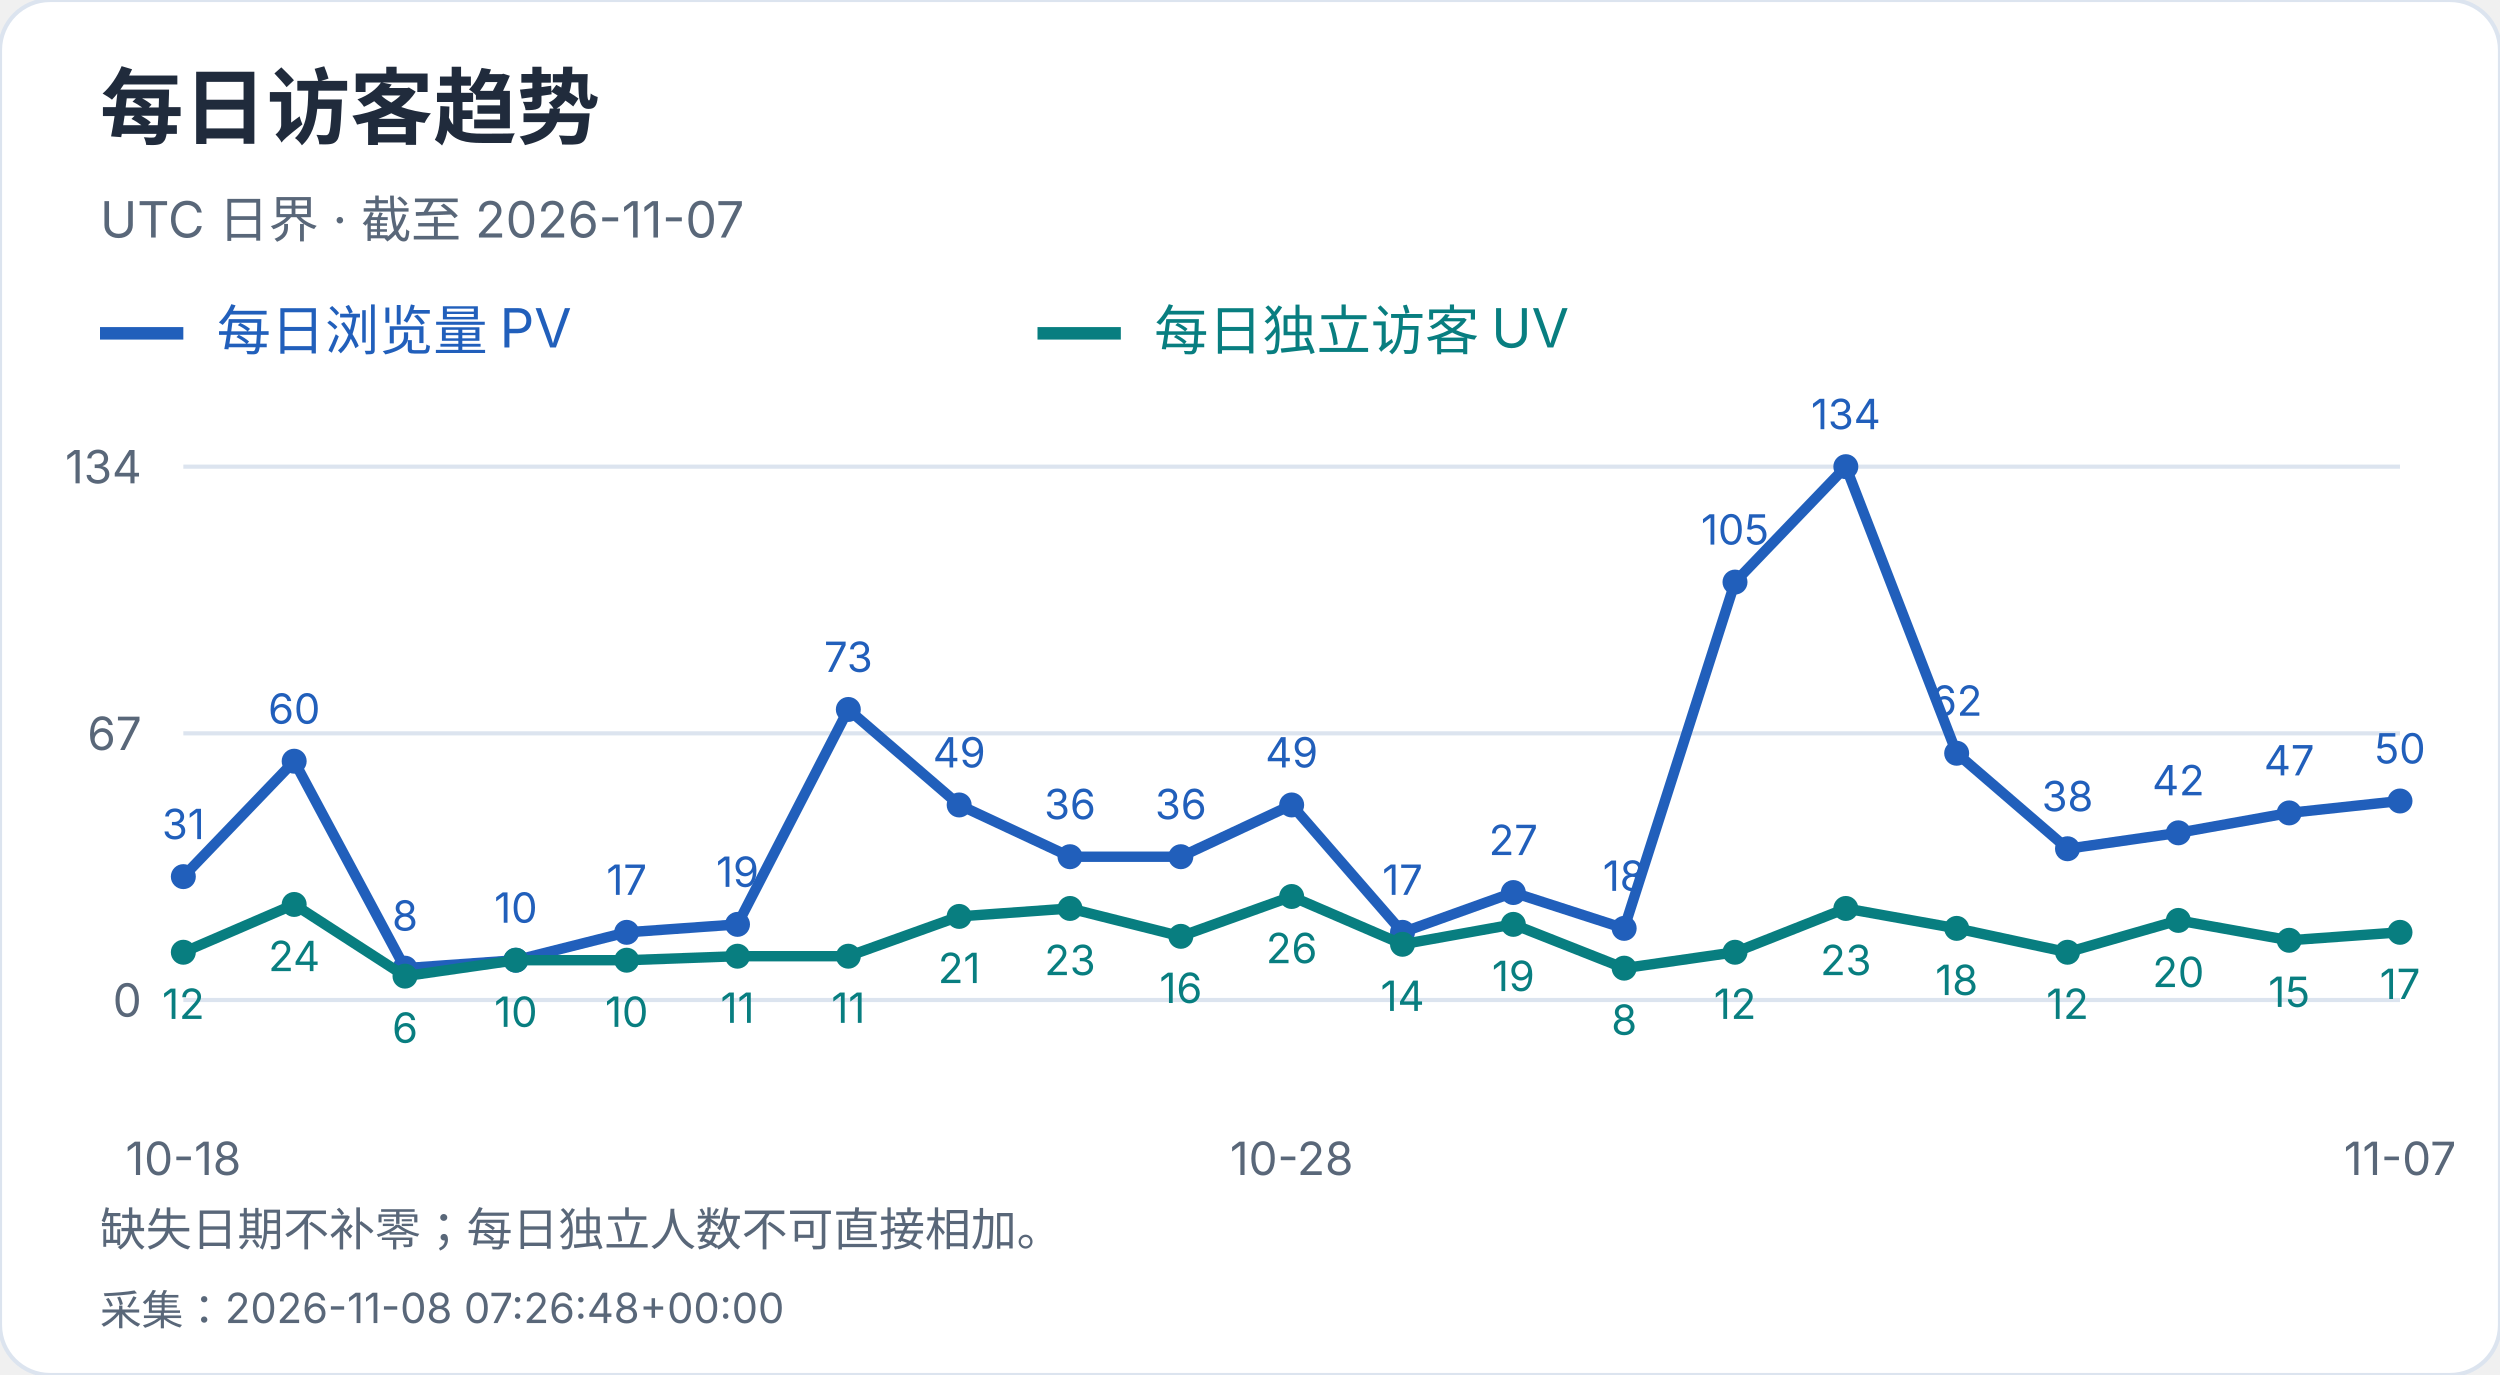
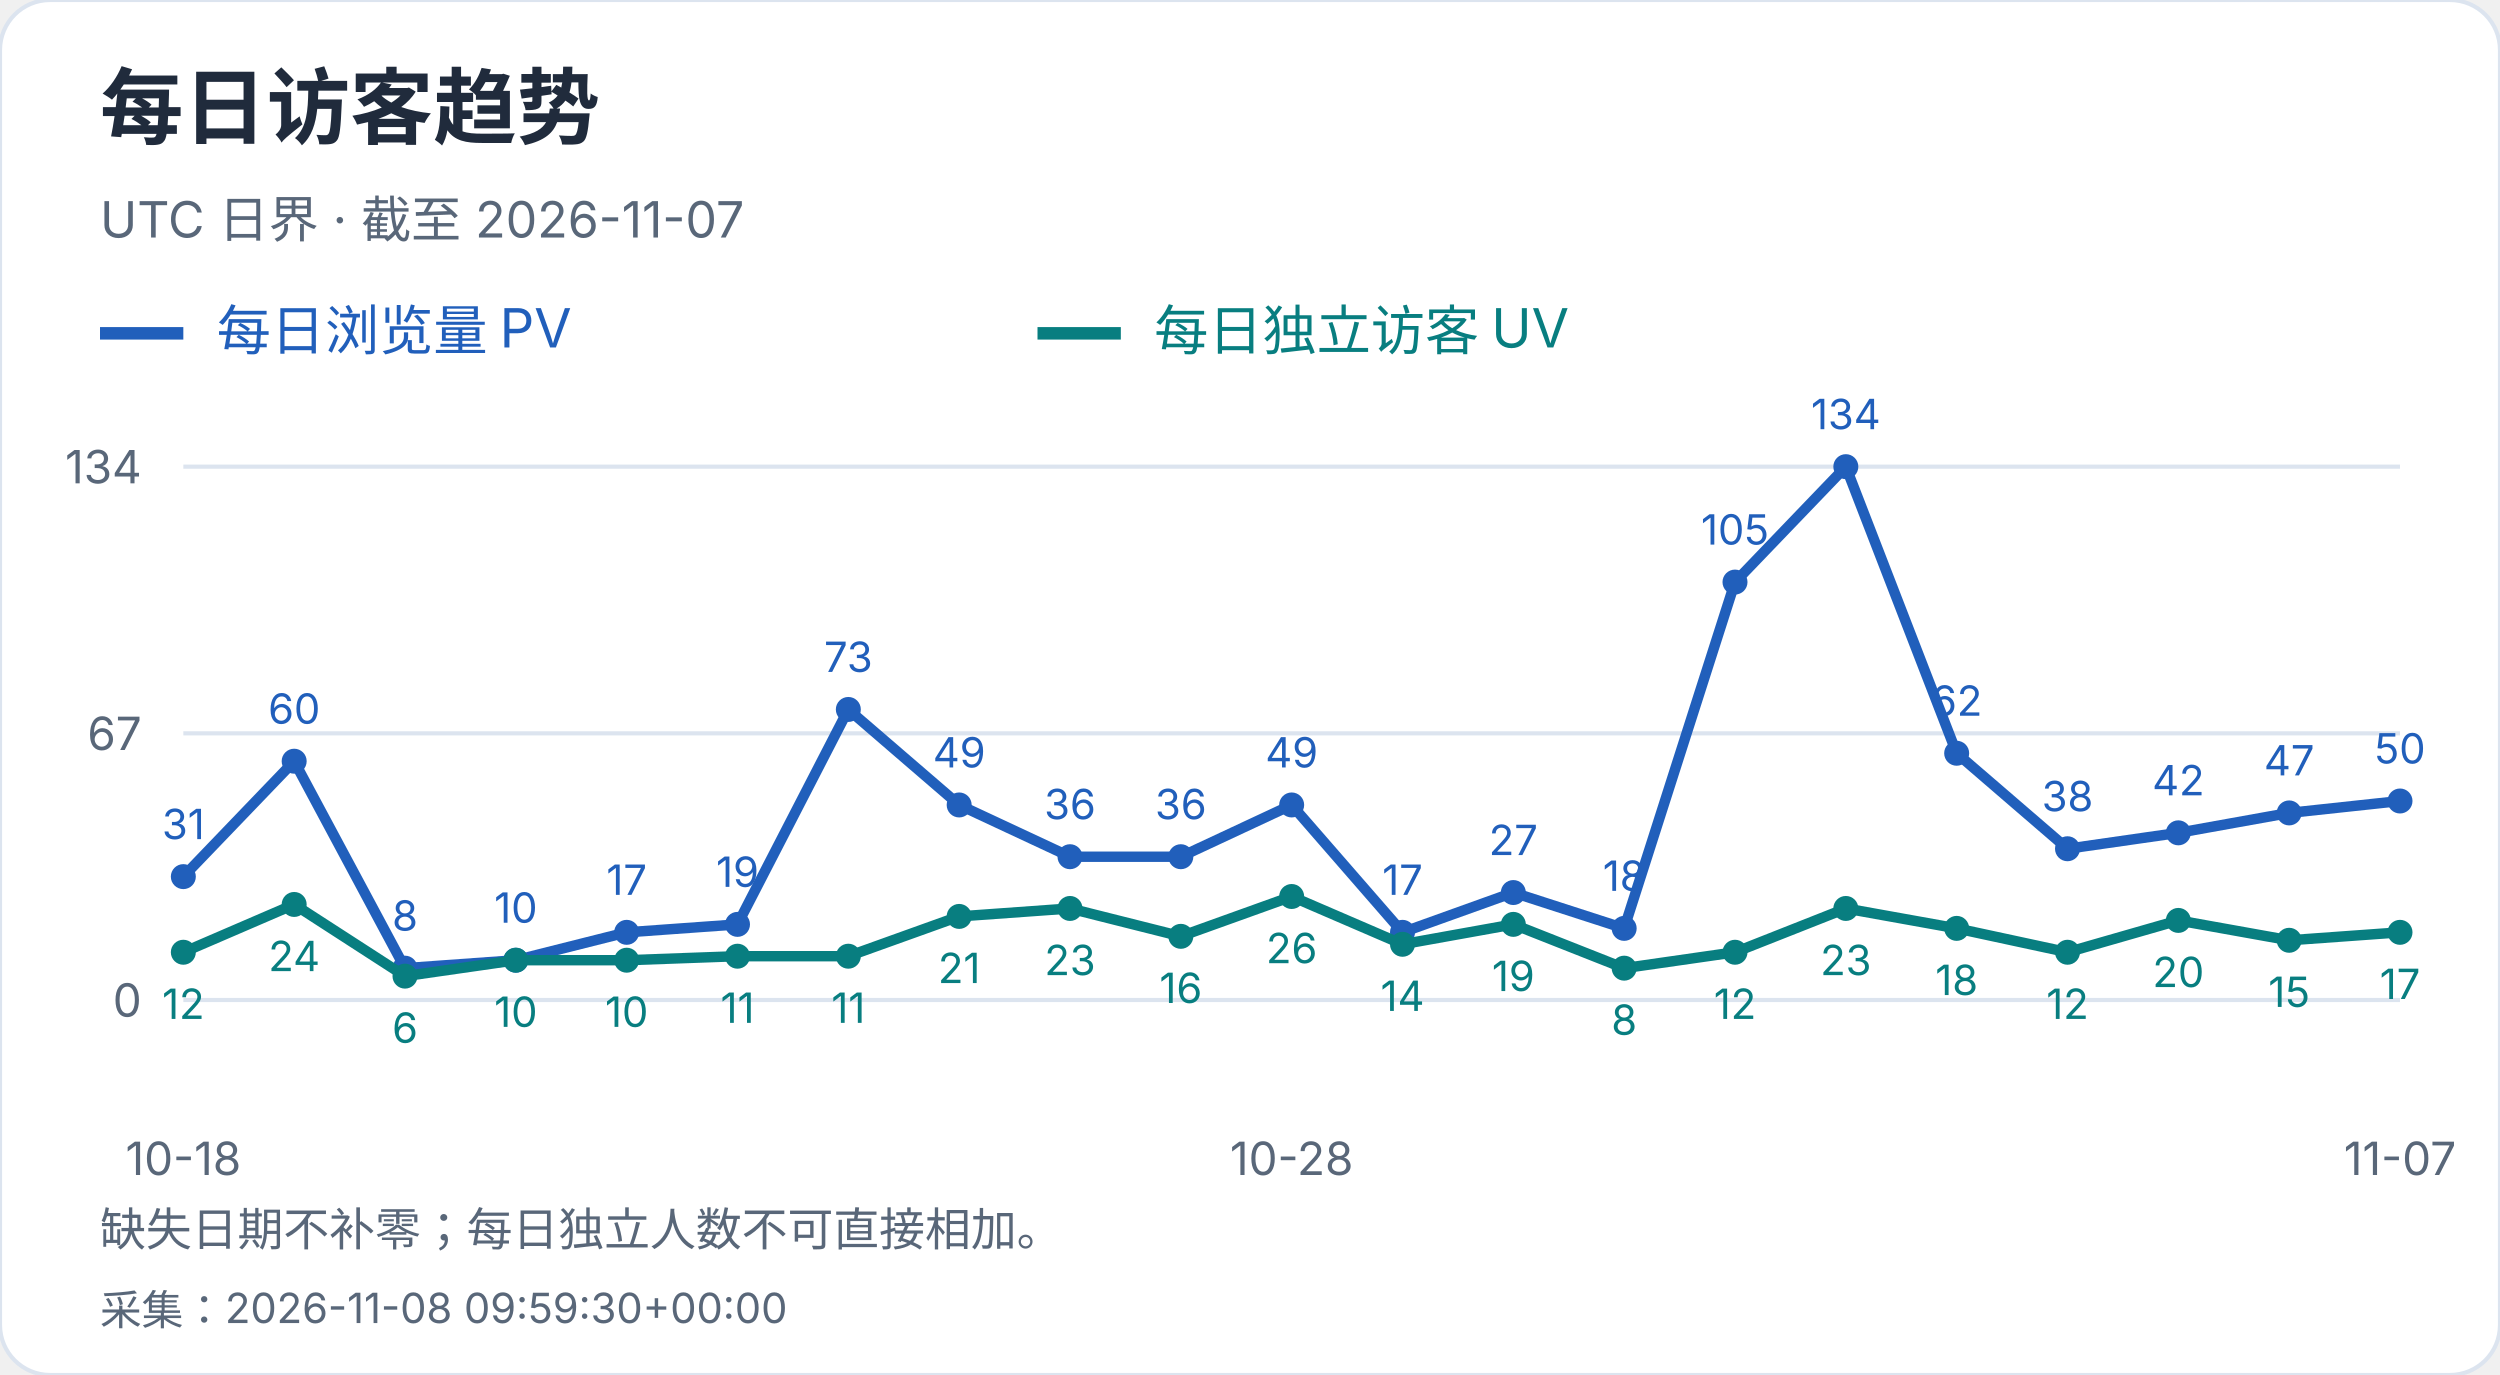
<svg xmlns="http://www.w3.org/2000/svg" width="600" height="330" viewBox="0 0 600 330" role="img" aria-label="每日访客趋势">
  <style>text{font-family:-apple-system,BlinkMacSystemFont,"Segoe UI","PingFang SC","Microsoft YaHei",sans-serif;font-variant-numeric:tabular-nums}</style>
  <rect width="600" height="330" rx="12" fill="white" stroke="#dce4ef" />
  <text x="24" y="33" font-size="20" fill="#202b3c" font-weight="650" text-anchor="start">每日访客趋势</text>
  <text x="24" y="57" font-size="12" fill="#596779" font-weight="400" text-anchor="start">UTC 日界 · 截至 2026-11-07</text>
  <path d="M24 80h20" stroke="#215fbb" stroke-width="3" />
  <text x="52" y="84" font-size="13" fill="#215fbb" font-weight="400" text-anchor="start">每日浏览量 PV</text>
  <path d="M249 80h20" stroke="#087e80" stroke-width="3" />
  <text x="277" y="84" font-size="13" fill="#087e80" font-weight="400" text-anchor="start">每日独立访客 UV</text>
  <path d="M44 240.0H576" stroke="#dce4ef" />
  <text x="34" y="244.0" font-size="11" fill="#596779" font-weight="400" text-anchor="end">0</text>
  <path d="M44 176.0H576" stroke="#dce4ef" />
  <text x="34" y="180.0" font-size="11" fill="#596779" font-weight="400" text-anchor="end">67</text>
  <path d="M44 112.0H576" stroke="#dce4ef" />
  <text x="34" y="116.0" font-size="11" fill="#596779" font-weight="400" text-anchor="end">134</text>
  <circle cx="44.00" cy="210.39" r="3" fill="#215fbb" />
  <text x="44.0" y="201.39" font-size="10" fill="#215fbb" font-weight="400" text-anchor="middle">31</text>
  <circle cx="70.60" cy="182.69" r="3" fill="#215fbb" />
  <text x="70.6" y="173.69" font-size="10" fill="#215fbb" font-weight="400" text-anchor="middle">60</text>
  <circle cx="97.20" cy="232.36" r="3" fill="#215fbb" />
  <text x="97.2" y="223.36" font-size="10" fill="#215fbb" font-weight="400" text-anchor="middle">8</text>
  <circle cx="123.80" cy="230.45" r="3" fill="#215fbb" />
  <text x="123.8" y="221.45" font-size="10" fill="#215fbb" font-weight="400" text-anchor="middle">10</text>
  <circle cx="150.40" cy="223.76" r="3" fill="#215fbb" />
  <text x="150.4" y="214.76" font-size="10" fill="#215fbb" font-weight="400" text-anchor="middle">17</text>
  <circle cx="177.00" cy="221.85" r="3" fill="#215fbb" />
  <text x="177.0" y="212.85" font-size="10" fill="#215fbb" font-weight="400" text-anchor="middle">19</text>
  <circle cx="203.60" cy="170.27" r="3" fill="#215fbb" />
  <text x="203.6" y="161.27" font-size="10" fill="#215fbb" font-weight="400" text-anchor="middle">73</text>
  <circle cx="230.20" cy="193.19" r="3" fill="#215fbb" />
  <text x="230.2" y="184.19" font-size="10" fill="#215fbb" font-weight="400" text-anchor="middle">49</text>
  <circle cx="256.80" cy="205.61" r="3" fill="#215fbb" />
  <text x="256.8" y="196.61" font-size="10" fill="#215fbb" font-weight="400" text-anchor="middle">36</text>
  <circle cx="283.40" cy="205.61" r="3" fill="#215fbb" />
  <text x="283.4" y="196.61" font-size="10" fill="#215fbb" font-weight="400" text-anchor="middle">36</text>
  <circle cx="310.00" cy="193.19" r="3" fill="#215fbb" />
  <text x="310.0" y="184.19" font-size="10" fill="#215fbb" font-weight="400" text-anchor="middle">49</text>
  <circle cx="336.60" cy="223.76" r="3" fill="#215fbb" />
  <text x="336.6" y="214.76" font-size="10" fill="#215fbb" font-weight="400" text-anchor="middle">17</text>
  <circle cx="363.20" cy="214.21" r="3" fill="#215fbb" />
  <text x="363.2" y="205.21" font-size="10" fill="#215fbb" font-weight="400" text-anchor="middle">27</text>
  <circle cx="389.80" cy="222.81" r="3" fill="#215fbb" />
  <text x="389.8" y="213.81" font-size="10" fill="#215fbb" font-weight="400" text-anchor="middle">18</text>
  <circle cx="416.40" cy="139.70" r="3" fill="#215fbb" />
  <text x="416.4" y="130.7" font-size="10" fill="#215fbb" font-weight="400" text-anchor="middle">105</text>
  <circle cx="443.00" cy="112.00" r="3" fill="#215fbb" />
  <text x="443.0" y="103.0" font-size="10" fill="#215fbb" font-weight="400" text-anchor="middle">134</text>
  <circle cx="469.60" cy="180.78" r="3" fill="#215fbb" />
  <text x="469.6" y="171.78" font-size="10" fill="#215fbb" font-weight="400" text-anchor="middle">62</text>
  <circle cx="496.20" cy="203.70" r="3" fill="#215fbb" />
  <text x="496.2" y="194.7" font-size="10" fill="#215fbb" font-weight="400" text-anchor="middle">38</text>
  <circle cx="522.80" cy="199.88" r="3" fill="#215fbb" />
  <text x="522.8" y="190.88" font-size="10" fill="#215fbb" font-weight="400" text-anchor="middle">42</text>
  <circle cx="549.40" cy="195.10" r="3" fill="#215fbb" />
  <text x="549.4" y="186.1" font-size="10" fill="#215fbb" font-weight="400" text-anchor="middle">47</text>
  <circle cx="576.00" cy="192.24" r="3" fill="#215fbb" />
  <text x="576.0" y="183.24" font-size="10" fill="#215fbb" font-weight="400" text-anchor="middle">50</text>
  <polyline points="44.00,210.39 70.60,182.69 97.20,232.36 123.80,230.45 150.40,223.76 177.00,221.85 203.60,170.27 230.20,193.19 256.80,205.61 283.40,205.61 310.00,193.19 336.60,223.76 363.20,214.21 389.80,222.81 416.40,139.70 443.00,112.00 469.60,180.78 496.20,203.70 522.80,199.88 549.40,195.10 576.00,192.24" fill="none" stroke="#215fbb" stroke-width="2.5" />
  <circle cx="44.00" cy="228.54" r="3" fill="#087e80" />
  <text x="44.0" y="244.54" font-size="10" fill="#087e80" font-weight="400" text-anchor="middle">12</text>
  <circle cx="70.60" cy="217.07" r="3" fill="#087e80" />
  <text x="70.6" y="233.07" font-size="10" fill="#087e80" font-weight="400" text-anchor="middle">24</text>
  <circle cx="97.20" cy="234.27" r="3" fill="#087e80" />
  <text x="97.2" y="250.27" font-size="10" fill="#087e80" font-weight="400" text-anchor="middle">6</text>
  <circle cx="123.80" cy="230.45" r="3" fill="#087e80" />
  <text x="123.8" y="246.45" font-size="10" fill="#087e80" font-weight="400" text-anchor="middle">10</text>
  <circle cx="150.40" cy="230.45" r="3" fill="#087e80" />
  <text x="150.4" y="246.45" font-size="10" fill="#087e80" font-weight="400" text-anchor="middle">10</text>
  <circle cx="177.00" cy="229.49" r="3" fill="#087e80" />
  <text x="177.0" y="245.49" font-size="10" fill="#087e80" font-weight="400" text-anchor="middle">11</text>
  <circle cx="203.60" cy="229.49" r="3" fill="#087e80" />
  <text x="203.6" y="245.49" font-size="10" fill="#087e80" font-weight="400" text-anchor="middle">11</text>
  <circle cx="230.20" cy="219.94" r="3" fill="#087e80" />
  <text x="230.2" y="235.94" font-size="10" fill="#087e80" font-weight="400" text-anchor="middle">21</text>
  <circle cx="256.80" cy="218.03" r="3" fill="#087e80" />
  <text x="256.8" y="234.03" font-size="10" fill="#087e80" font-weight="400" text-anchor="middle">23</text>
  <circle cx="283.40" cy="224.72" r="3" fill="#087e80" />
  <text x="283.4" y="240.72" font-size="10" fill="#087e80" font-weight="400" text-anchor="middle">16</text>
  <circle cx="310.00" cy="215.16" r="3" fill="#087e80" />
  <text x="310.0" y="231.16" font-size="10" fill="#087e80" font-weight="400" text-anchor="middle">26</text>
  <circle cx="336.60" cy="226.63" r="3" fill="#087e80" />
  <text x="336.6" y="242.63" font-size="10" fill="#087e80" font-weight="400" text-anchor="middle">14</text>
  <circle cx="363.20" cy="221.85" r="3" fill="#087e80" />
  <text x="363.2" y="237.85" font-size="10" fill="#087e80" font-weight="400" text-anchor="middle">19</text>
  <circle cx="389.80" cy="232.36" r="3" fill="#087e80" />
  <text x="389.8" y="248.36" font-size="10" fill="#087e80" font-weight="400" text-anchor="middle">8</text>
  <circle cx="416.40" cy="228.54" r="3" fill="#087e80" />
  <text x="416.4" y="244.54" font-size="10" fill="#087e80" font-weight="400" text-anchor="middle">12</text>
  <circle cx="443.00" cy="218.03" r="3" fill="#087e80" />
  <text x="443.0" y="234.03" font-size="10" fill="#087e80" font-weight="400" text-anchor="middle">23</text>
  <circle cx="469.60" cy="222.81" r="3" fill="#087e80" />
  <text x="469.6" y="238.81" font-size="10" fill="#087e80" font-weight="400" text-anchor="middle">18</text>
  <circle cx="496.20" cy="228.54" r="3" fill="#087e80" />
  <text x="496.2" y="244.54" font-size="10" fill="#087e80" font-weight="400" text-anchor="middle">12</text>
  <circle cx="522.80" cy="220.90" r="3" fill="#087e80" />
  <text x="522.8" y="236.9" font-size="10" fill="#087e80" font-weight="400" text-anchor="middle">20</text>
  <circle cx="549.40" cy="225.67" r="3" fill="#087e80" />
  <text x="549.4" y="241.67" font-size="10" fill="#087e80" font-weight="400" text-anchor="middle">15</text>
  <circle cx="576.00" cy="223.76" r="3" fill="#087e80" />
  <text x="576.0" y="239.76" font-size="10" fill="#087e80" font-weight="400" text-anchor="middle">17</text>
  <polyline points="44.00,228.54 70.60,217.07 97.20,234.27 123.80,230.45 150.40,230.45 177.00,229.49 203.60,229.49 230.20,219.94 256.80,218.03 283.40,224.72 310.00,215.16 336.60,226.63 363.20,221.85 389.80,232.36 416.40,228.54 443.00,218.03 469.60,222.81 496.20,228.54 522.80,220.90 549.40,225.67 576.00,223.76" fill="none" stroke="#087e80" stroke-width="2.5" />
  <text x="44.0" y="282" font-size="11" fill="#596779" font-weight="400" text-anchor="middle">10-18</text>
  <text x="310.0" y="282" font-size="11" fill="#596779" font-weight="400" text-anchor="middle">10-28</text>
  <text x="576.0" y="282" font-size="11" fill="#596779" font-weight="400" text-anchor="middle">11-07</text>
  <text x="24" y="299" font-size="11" fill="#596779" font-weight="400" text-anchor="start">缺失日期不补零；每日独立人数不可直接相加。</text>
-   <text x="24" y="318" font-size="10" fill="#596779" font-weight="400" text-anchor="start">采集：2026-11-08 07:26:48+00:00</text>
+   <text x="24" y="318" font-size="10" fill="#596779" font-weight="400" text-anchor="start">采集：2026-11-08 09:59:30+00:00</text>
</svg>
